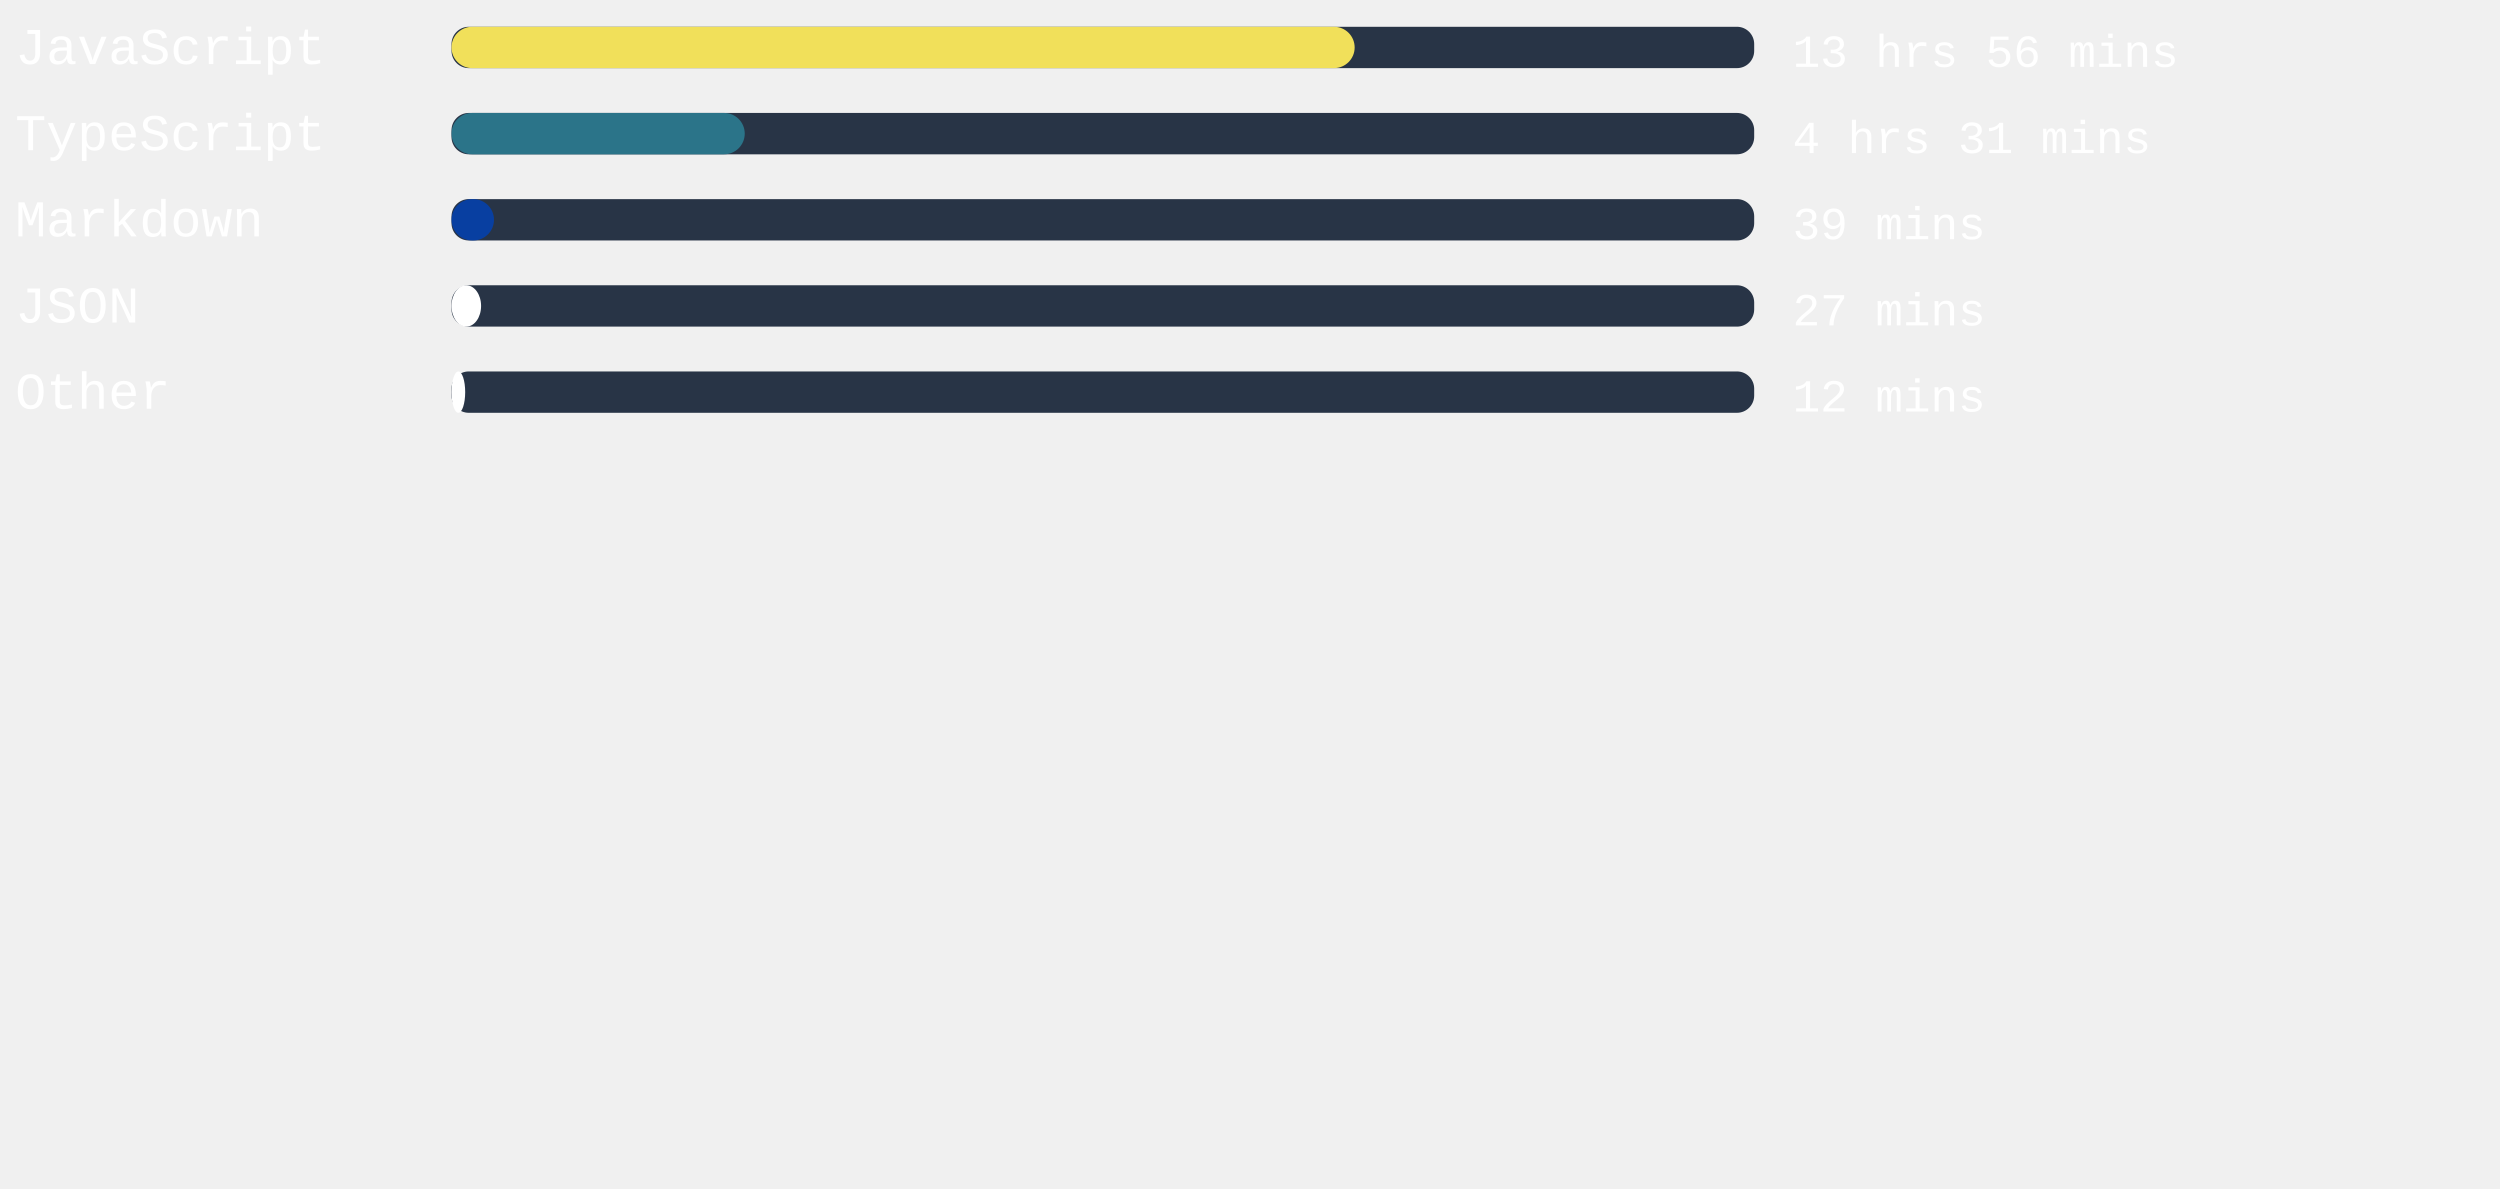
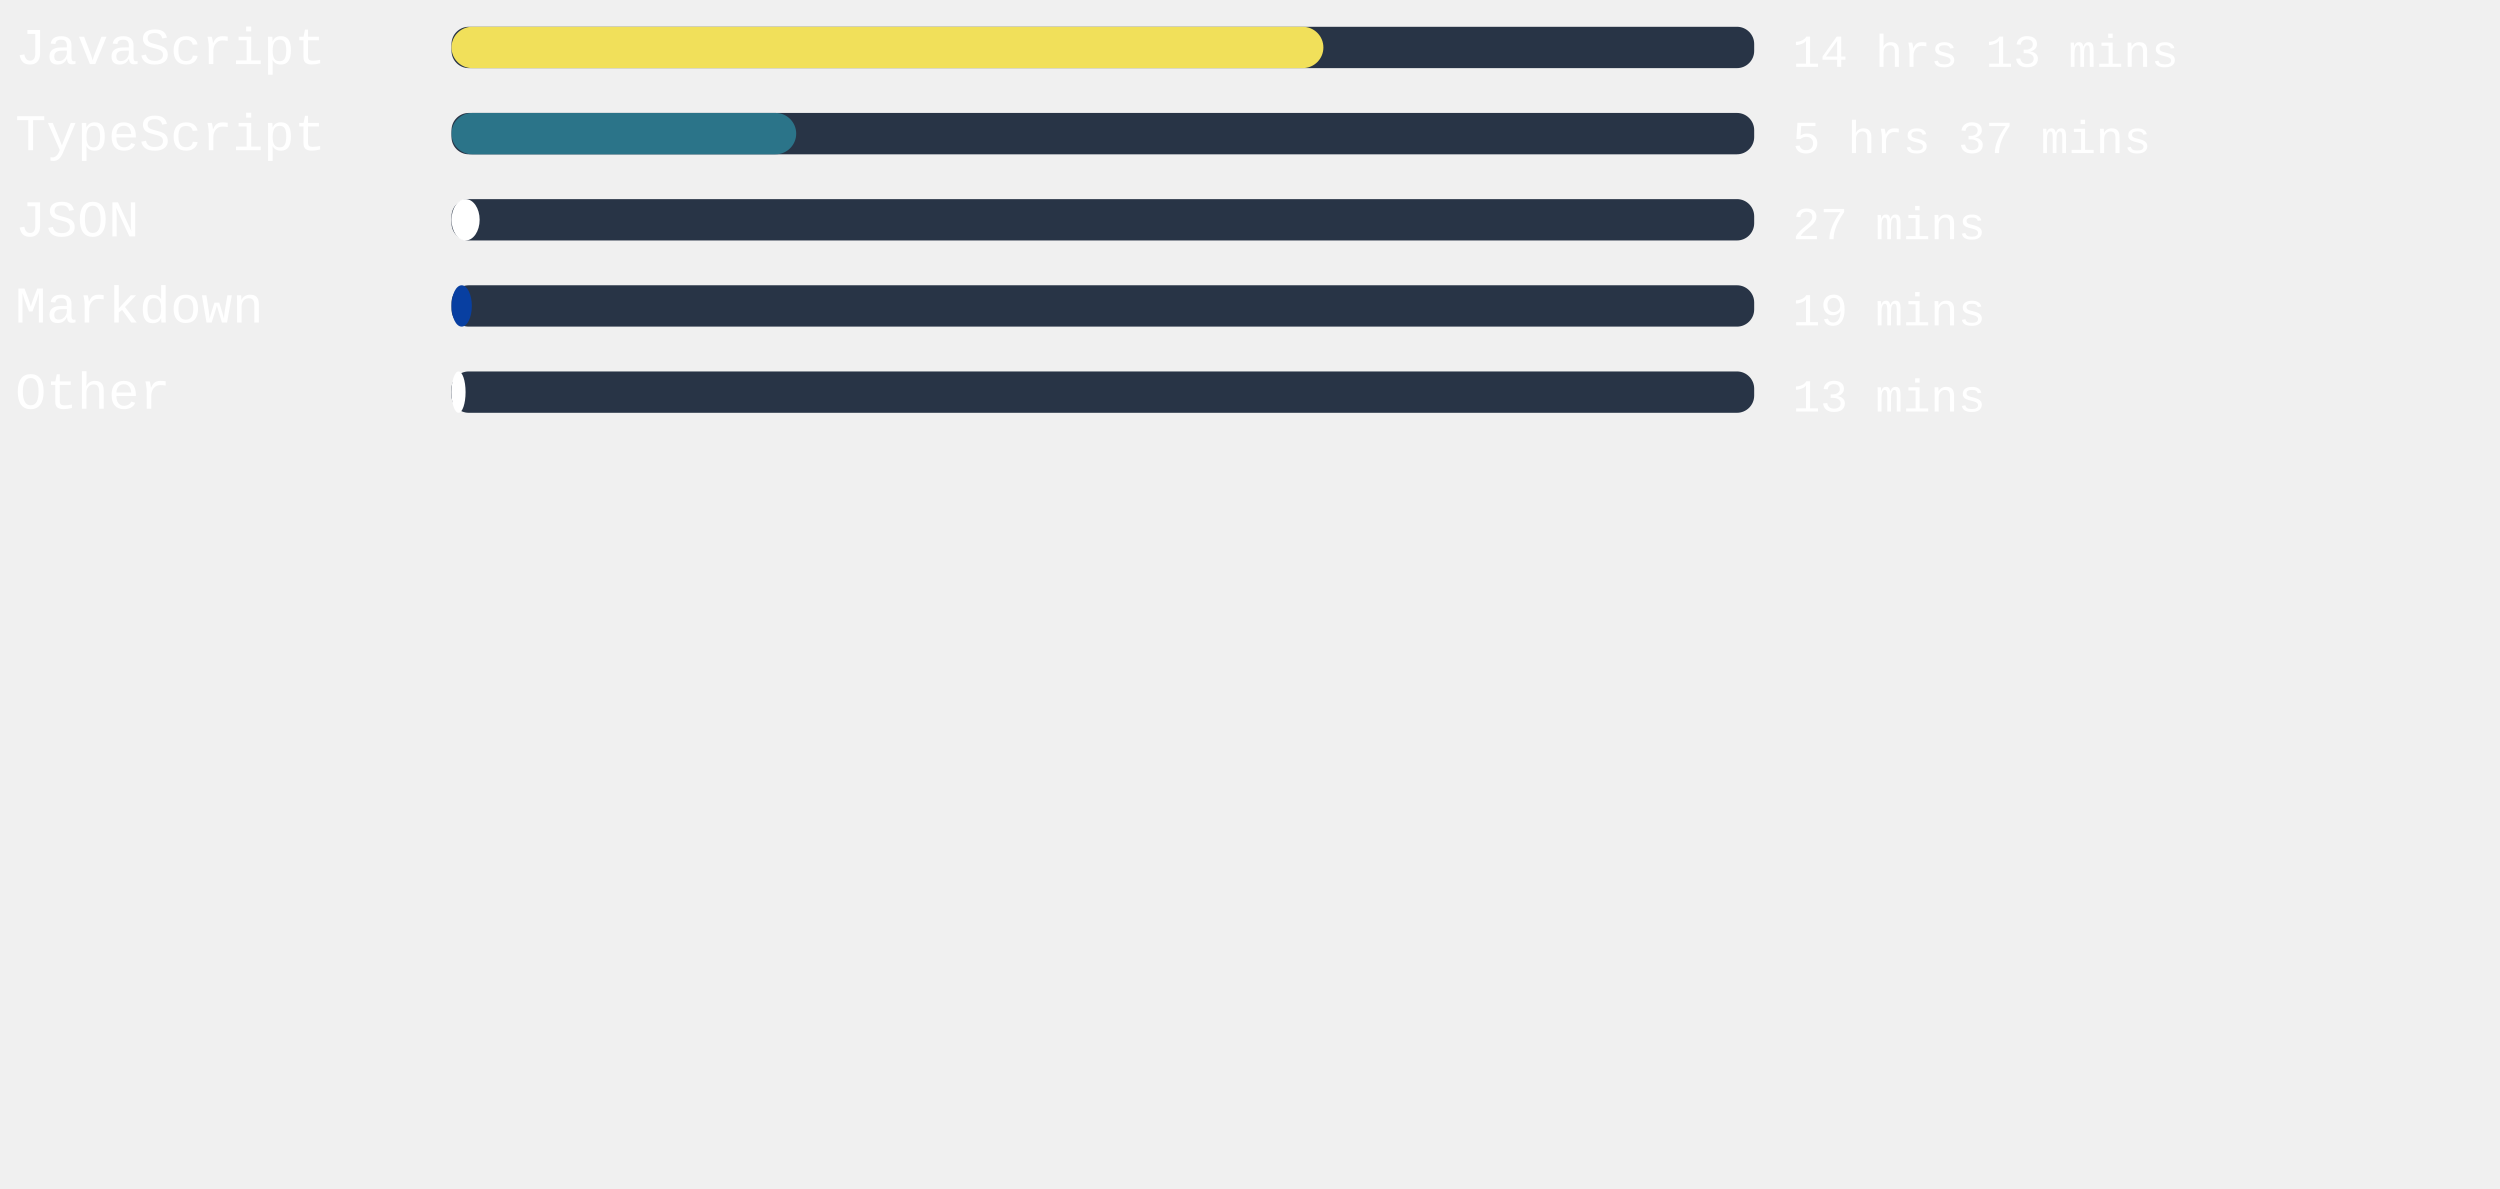
<svg xmlns="http://www.w3.org/2000/svg" width="471mm" height="224mm" viewBox="0 0 725.34 220.12" id="svg6" style="fill:none" version="1.1">
  <defs id="defs143" />
  <style>
   #rect4:hover{
         background-color:red;
      }
   </style>
  <rect x="131" width="377.953" height="12" rx="5.006" id="rect2" y="-54.652" style="fill:#283446;stroke-width:0.913" />
-   <rect x="131" width="262.035" height="12" rx="6" id="rect4" y="-54.652" style="fill:#f1e05a" />
+   <rect x="131" width="252.964" height="12" rx="6" id="rect4" y="-54.652" style="fill:#f1e05a" />
  <text xml:space="preserve" style="font-style:normal;font-weight:normal;font-size:40px;line-height:1.25;font-family:sans-serif;letter-spacing:0px;word-spacing:0px;fill:#ffffff;fill-opacity:1;stroke:none" x="4.41" y="-43.838" id="text824">
    <tspan id="tspan822" x="4.41" y="-43.838" style="font-style:normal;font-variant:normal;font-weight:normal;font-stretch:normal;font-size:15px;font-family:'Courier New', Courier, monospace;-inkscape-font-specification:'Courier New, Courier, monospace'">JavaScript</tspan>
  </text>
  <text xml:space="preserve" style="font-style:normal;font-weight:normal;font-size:40px;line-height:1.25;font-family:sans-serif;letter-spacing:0px;word-spacing:0px;fill:#ffffff;fill-opacity:1;stroke:none" x="520.107" y="-43.014" id="text824-3">
-     <tspan id="tspan822-6" x="520.107" y="-43.014" style="font-style:normal;font-variant:normal;font-weight:normal;font-stretch:normal;font-size:13.333px;font-family:'Courier New', Courier, monospace;-inkscape-font-specification:'Courier New, Courier, monospace'">13 hrs 56 mins</tspan>
+     <tspan id="tspan822-6" x="520.107" y="-43.014" style="font-style:normal;font-variant:normal;font-weight:normal;font-stretch:normal;font-size:13.333px;font-family:'Courier New', Courier, monospace;-inkscape-font-specification:'Courier New, Courier, monospace'">14 hrs 13 mins</tspan>
  </text>
,
<rect x="131" width="377.953" height="12" rx="5.006" id="rect2" y="-29.652" style="fill:#283446;stroke-width:0.913" />
-   <rect x="131" width="85.077" height="12" rx="6" id="rect4" y="-29.652" style="fill:#2b7489" />
+   <rect x="131" width="100.006" height="12" rx="6" id="rect4" y="-29.652" style="fill:#2b7489" />
  <text xml:space="preserve" style="font-style:normal;font-weight:normal;font-size:40px;line-height:1.25;font-family:sans-serif;letter-spacing:0px;word-spacing:0px;fill:#ffffff;fill-opacity:1;stroke:none" x="4.41" y="-18.838" id="text824">
    <tspan id="tspan822" x="4.41" y="-18.838" style="font-style:normal;font-variant:normal;font-weight:normal;font-stretch:normal;font-size:15px;font-family:'Courier New', Courier, monospace;-inkscape-font-specification:'Courier New, Courier, monospace'">TypeScript</tspan>
  </text>
  <text xml:space="preserve" style="font-style:normal;font-weight:normal;font-size:40px;line-height:1.25;font-family:sans-serif;letter-spacing:0px;word-spacing:0px;fill:#ffffff;fill-opacity:1;stroke:none" x="520.107" y="-18.014" id="text824-3">
-     <tspan id="tspan822-6" x="520.107" y="-18.014" style="font-style:normal;font-variant:normal;font-weight:normal;font-stretch:normal;font-size:13.333px;font-family:'Courier New', Courier, monospace;-inkscape-font-specification:'Courier New, Courier, monospace'">4 hrs 31 mins</tspan>
+     <tspan id="tspan822-6" x="520.107" y="-18.014" style="font-style:normal;font-variant:normal;font-weight:normal;font-stretch:normal;font-size:13.333px;font-family:'Courier New', Courier, monospace;-inkscape-font-specification:'Courier New, Courier, monospace'">5 hrs 37 mins</tspan>
  </text>
,
<rect x="131" width="377.953" height="12" rx="5.006" id="rect2" y="-4.652" style="fill:#283446;stroke-width:0.913" />
-   <rect x="131" width="12.321" height="12" rx="6" id="rect4" y="-4.652" style="fill:#083fa1" />
+   <rect x="131" width="8.164" height="12" rx="6" id="rect4" y="-4.652" style="fill:#ffffff" />
  <text xml:space="preserve" style="font-style:normal;font-weight:normal;font-size:40px;line-height:1.25;font-family:sans-serif;letter-spacing:0px;word-spacing:0px;fill:#ffffff;fill-opacity:1;stroke:none" x="4.41" y="6.162" id="text824">
-     <tspan id="tspan822" x="4.41" y="6.162" style="font-style:normal;font-variant:normal;font-weight:normal;font-stretch:normal;font-size:15px;font-family:'Courier New', Courier, monospace;-inkscape-font-specification:'Courier New, Courier, monospace'">Markdown</tspan>
+     <tspan id="tspan822" x="4.41" y="6.162" style="font-style:normal;font-variant:normal;font-weight:normal;font-stretch:normal;font-size:15px;font-family:'Courier New', Courier, monospace;-inkscape-font-specification:'Courier New, Courier, monospace'">JSON</tspan>
  </text>
  <text xml:space="preserve" style="font-style:normal;font-weight:normal;font-size:40px;line-height:1.25;font-family:sans-serif;letter-spacing:0px;word-spacing:0px;fill:#ffffff;fill-opacity:1;stroke:none" x="520.107" y="6.986" id="text824-3">
-     <tspan id="tspan822-6" x="520.107" y="6.986" style="font-style:normal;font-variant:normal;font-weight:normal;font-stretch:normal;font-size:13.333px;font-family:'Courier New', Courier, monospace;-inkscape-font-specification:'Courier New, Courier, monospace'">39 mins</tspan>
+     <tspan id="tspan822-6" x="520.107" y="6.986" style="font-style:normal;font-variant:normal;font-weight:normal;font-stretch:normal;font-size:13.333px;font-family:'Courier New', Courier, monospace;-inkscape-font-specification:'Courier New, Courier, monospace'">27 mins</tspan>
  </text>
,
<rect x="131" width="377.953" height="12" rx="5.006" id="rect2" y="20.348" style="fill:#283446;stroke-width:0.913" />
-   <rect x="131" width="8.58" height="12" rx="6" id="rect4" y="20.348" style="fill:#ffffff" />
+   <rect x="131" width="5.896" height="12" rx="6" id="rect4" y="20.348" style="fill:#083fa1" />
  <text xml:space="preserve" style="font-style:normal;font-weight:normal;font-size:40px;line-height:1.25;font-family:sans-serif;letter-spacing:0px;word-spacing:0px;fill:#ffffff;fill-opacity:1;stroke:none" x="4.41" y="31.162" id="text824">
-     <tspan id="tspan822" x="4.41" y="31.162" style="font-style:normal;font-variant:normal;font-weight:normal;font-stretch:normal;font-size:15px;font-family:'Courier New', Courier, monospace;-inkscape-font-specification:'Courier New, Courier, monospace'">JSON</tspan>
+     <tspan id="tspan822" x="4.41" y="31.162" style="font-style:normal;font-variant:normal;font-weight:normal;font-stretch:normal;font-size:15px;font-family:'Courier New', Courier, monospace;-inkscape-font-specification:'Courier New, Courier, monospace'">Markdown</tspan>
  </text>
  <text xml:space="preserve" style="font-style:normal;font-weight:normal;font-size:40px;line-height:1.25;font-family:sans-serif;letter-spacing:0px;word-spacing:0px;fill:#ffffff;fill-opacity:1;stroke:none" x="520.107" y="31.986" id="text824-3">
-     <tspan id="tspan822-6" x="520.107" y="31.986" style="font-style:normal;font-variant:normal;font-weight:normal;font-stretch:normal;font-size:13.333px;font-family:'Courier New', Courier, monospace;-inkscape-font-specification:'Courier New, Courier, monospace'">27 mins</tspan>
+     <tspan id="tspan822-6" x="520.107" y="31.986" style="font-style:normal;font-variant:normal;font-weight:normal;font-stretch:normal;font-size:13.333px;font-family:'Courier New', Courier, monospace;-inkscape-font-specification:'Courier New, Courier, monospace'">19 mins</tspan>
  </text>
,
<rect x="131" width="377.953" height="12" rx="5.006" id="rect2" y="45.348" style="fill:#283446;stroke-width:0.913" />
-   <rect x="131" width="3.969" height="12" rx="6" id="rect4" y="45.348" style="fill:#ffffff" />
+   <rect x="131" width="4.082" height="12" rx="6" id="rect4" y="45.348" style="fill:#ffffff" />
  <text xml:space="preserve" style="font-style:normal;font-weight:normal;font-size:40px;line-height:1.25;font-family:sans-serif;letter-spacing:0px;word-spacing:0px;fill:#ffffff;fill-opacity:1;stroke:none" x="4.41" y="56.162" id="text824">
    <tspan id="tspan822" x="4.41" y="56.162" style="font-style:normal;font-variant:normal;font-weight:normal;font-stretch:normal;font-size:15px;font-family:'Courier New', Courier, monospace;-inkscape-font-specification:'Courier New, Courier, monospace'">Other</tspan>
  </text>
  <text xml:space="preserve" style="font-style:normal;font-weight:normal;font-size:40px;line-height:1.25;font-family:sans-serif;letter-spacing:0px;word-spacing:0px;fill:#ffffff;fill-opacity:1;stroke:none" x="520.107" y="56.986" id="text824-3">
-     <tspan id="tspan822-6" x="520.107" y="56.986" style="font-style:normal;font-variant:normal;font-weight:normal;font-stretch:normal;font-size:13.333px;font-family:'Courier New', Courier, monospace;-inkscape-font-specification:'Courier New, Courier, monospace'">12 mins</tspan>
+     <tspan id="tspan822-6" x="520.107" y="56.986" style="font-style:normal;font-variant:normal;font-weight:normal;font-stretch:normal;font-size:13.333px;font-family:'Courier New', Courier, monospace;-inkscape-font-specification:'Courier New, Courier, monospace'">13 mins</tspan>
  </text>
</svg>
